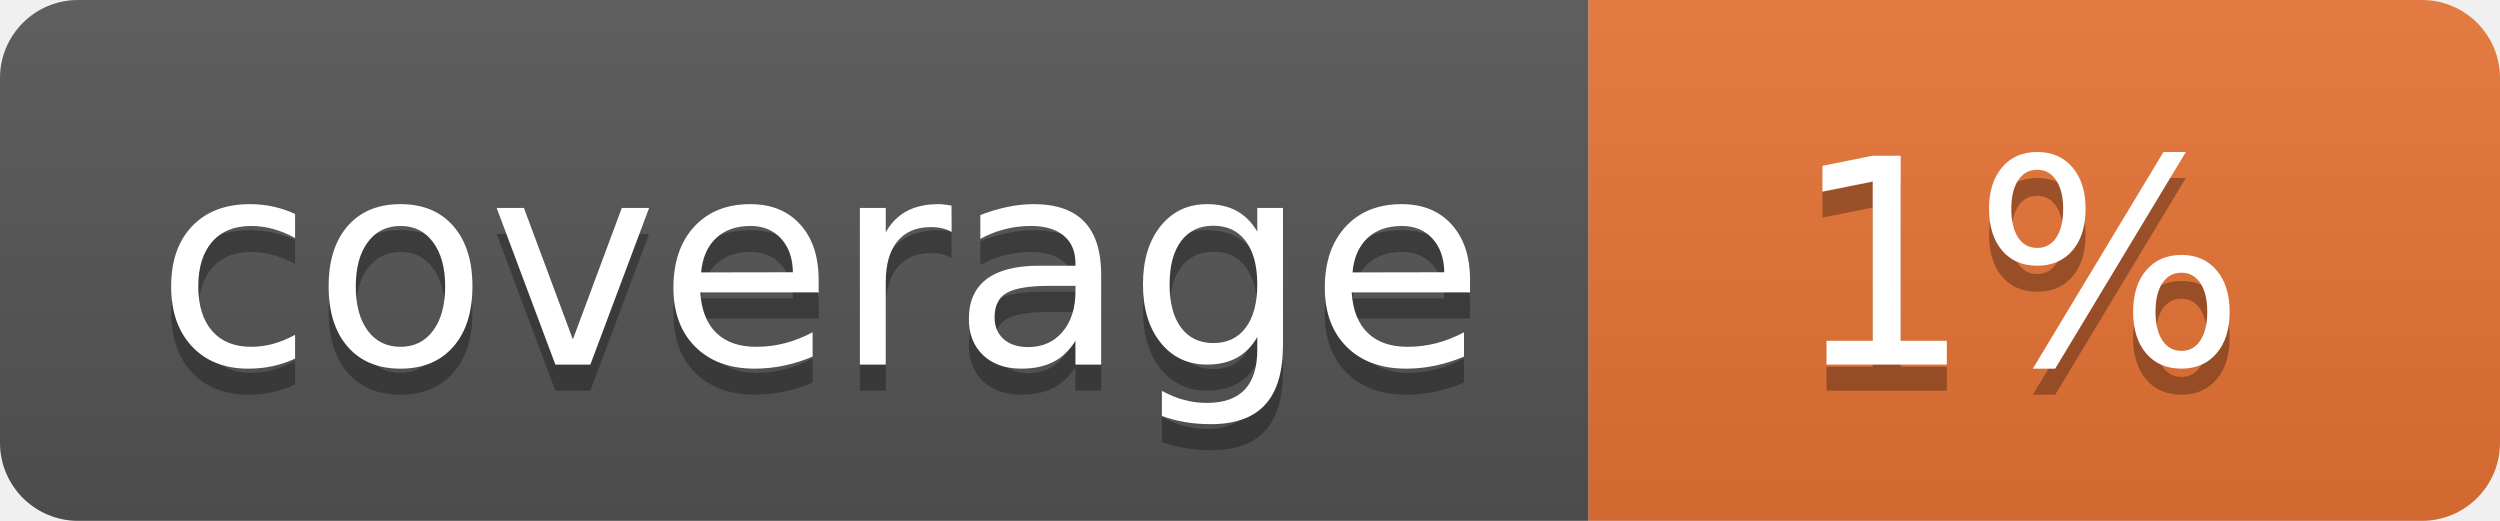
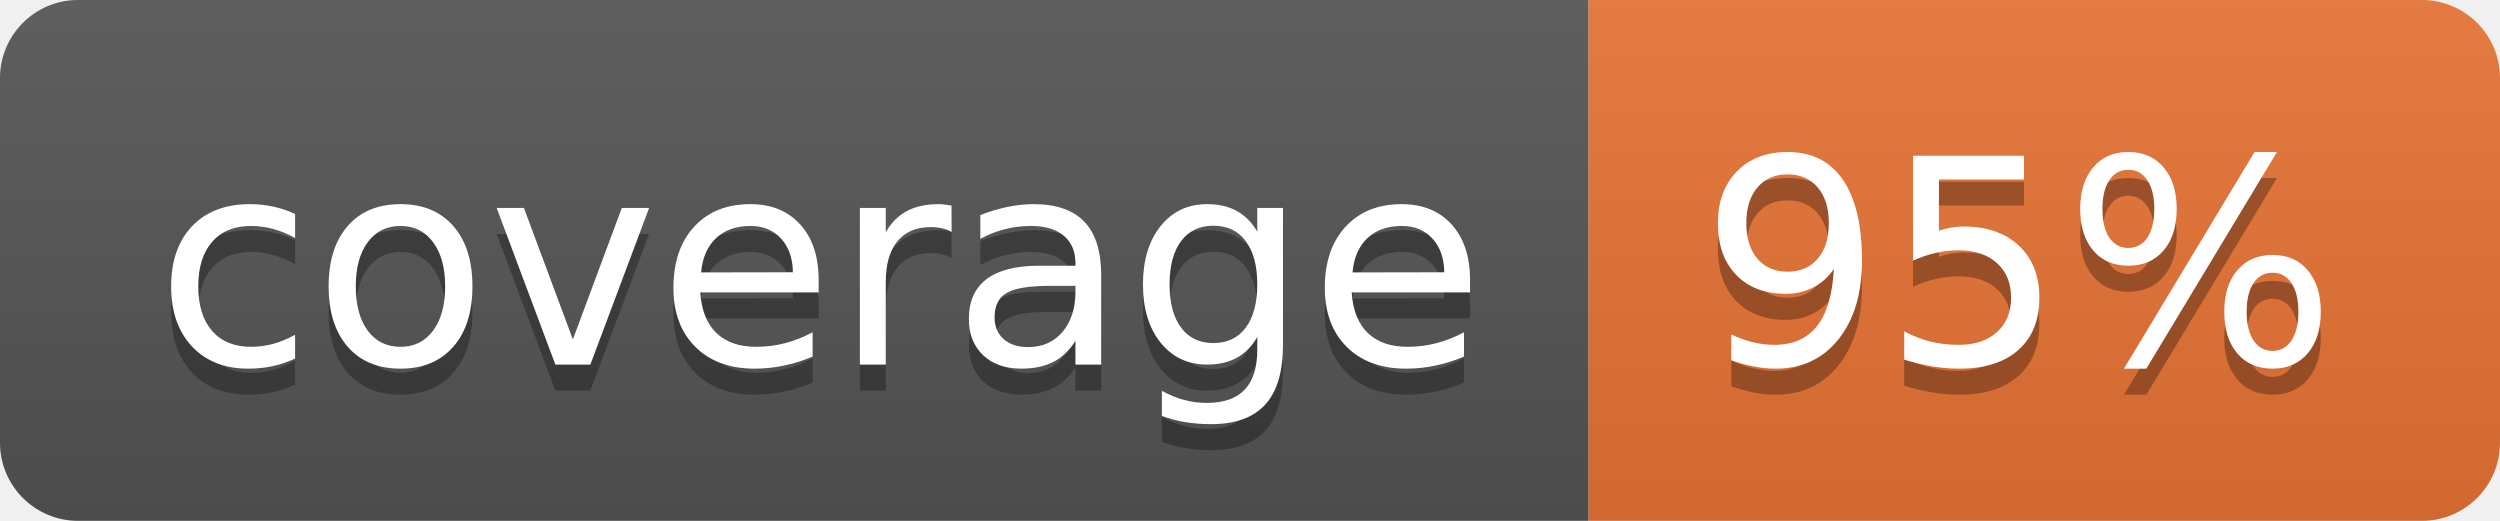
<svg xmlns="http://www.w3.org/2000/svg" width="96" height="20">
  <linearGradient id="b" x2="0" y2="100%">
    <stop offset="0" stop-color="#bbb" stop-opacity=".1" />
    <stop offset="1" stop-opacity=".1" />
  </linearGradient>
  <clipPath id="a">
    <rect width="96" height="20" rx="3" fill="#fff" />
  </clipPath>
  <g clip-path="url(#a)">
    <path fill="#555" d="M0 0h61v20H0z" />
    <path fill="#E87435" d="M61 0h35v20H61z" />
    <path fill="url(#b)" d="M0 0h96v20H0z" />
  </g>
  <g fill="#fff" text-anchor="middle" font-family="DejaVu Sans,Verdana,Geneva,sans-serif" font-size="110">
    <text x="315" y="150" fill="#010101" fill-opacity=".3" transform="scale(.1)" textLength="510">coverage</text>
    <text x="315" y="140" transform="scale(.1)" textLength="510">coverage</text>
-     <text x="775" y="150" fill="#010101" fill-opacity=".3" transform="scale(.1)" textLength="250">1%</text>
-     <text x="775" y="140" transform="scale(.1)" textLength="250">1%</text>
+     <text x="775" y="150" fill="#010101" fill-opacity=".3" transform="scale(.1)" textLength="250">95%</text>
+     <text x="775" y="140" transform="scale(.1)" textLength="250">95%</text>
  </g>
</svg>
